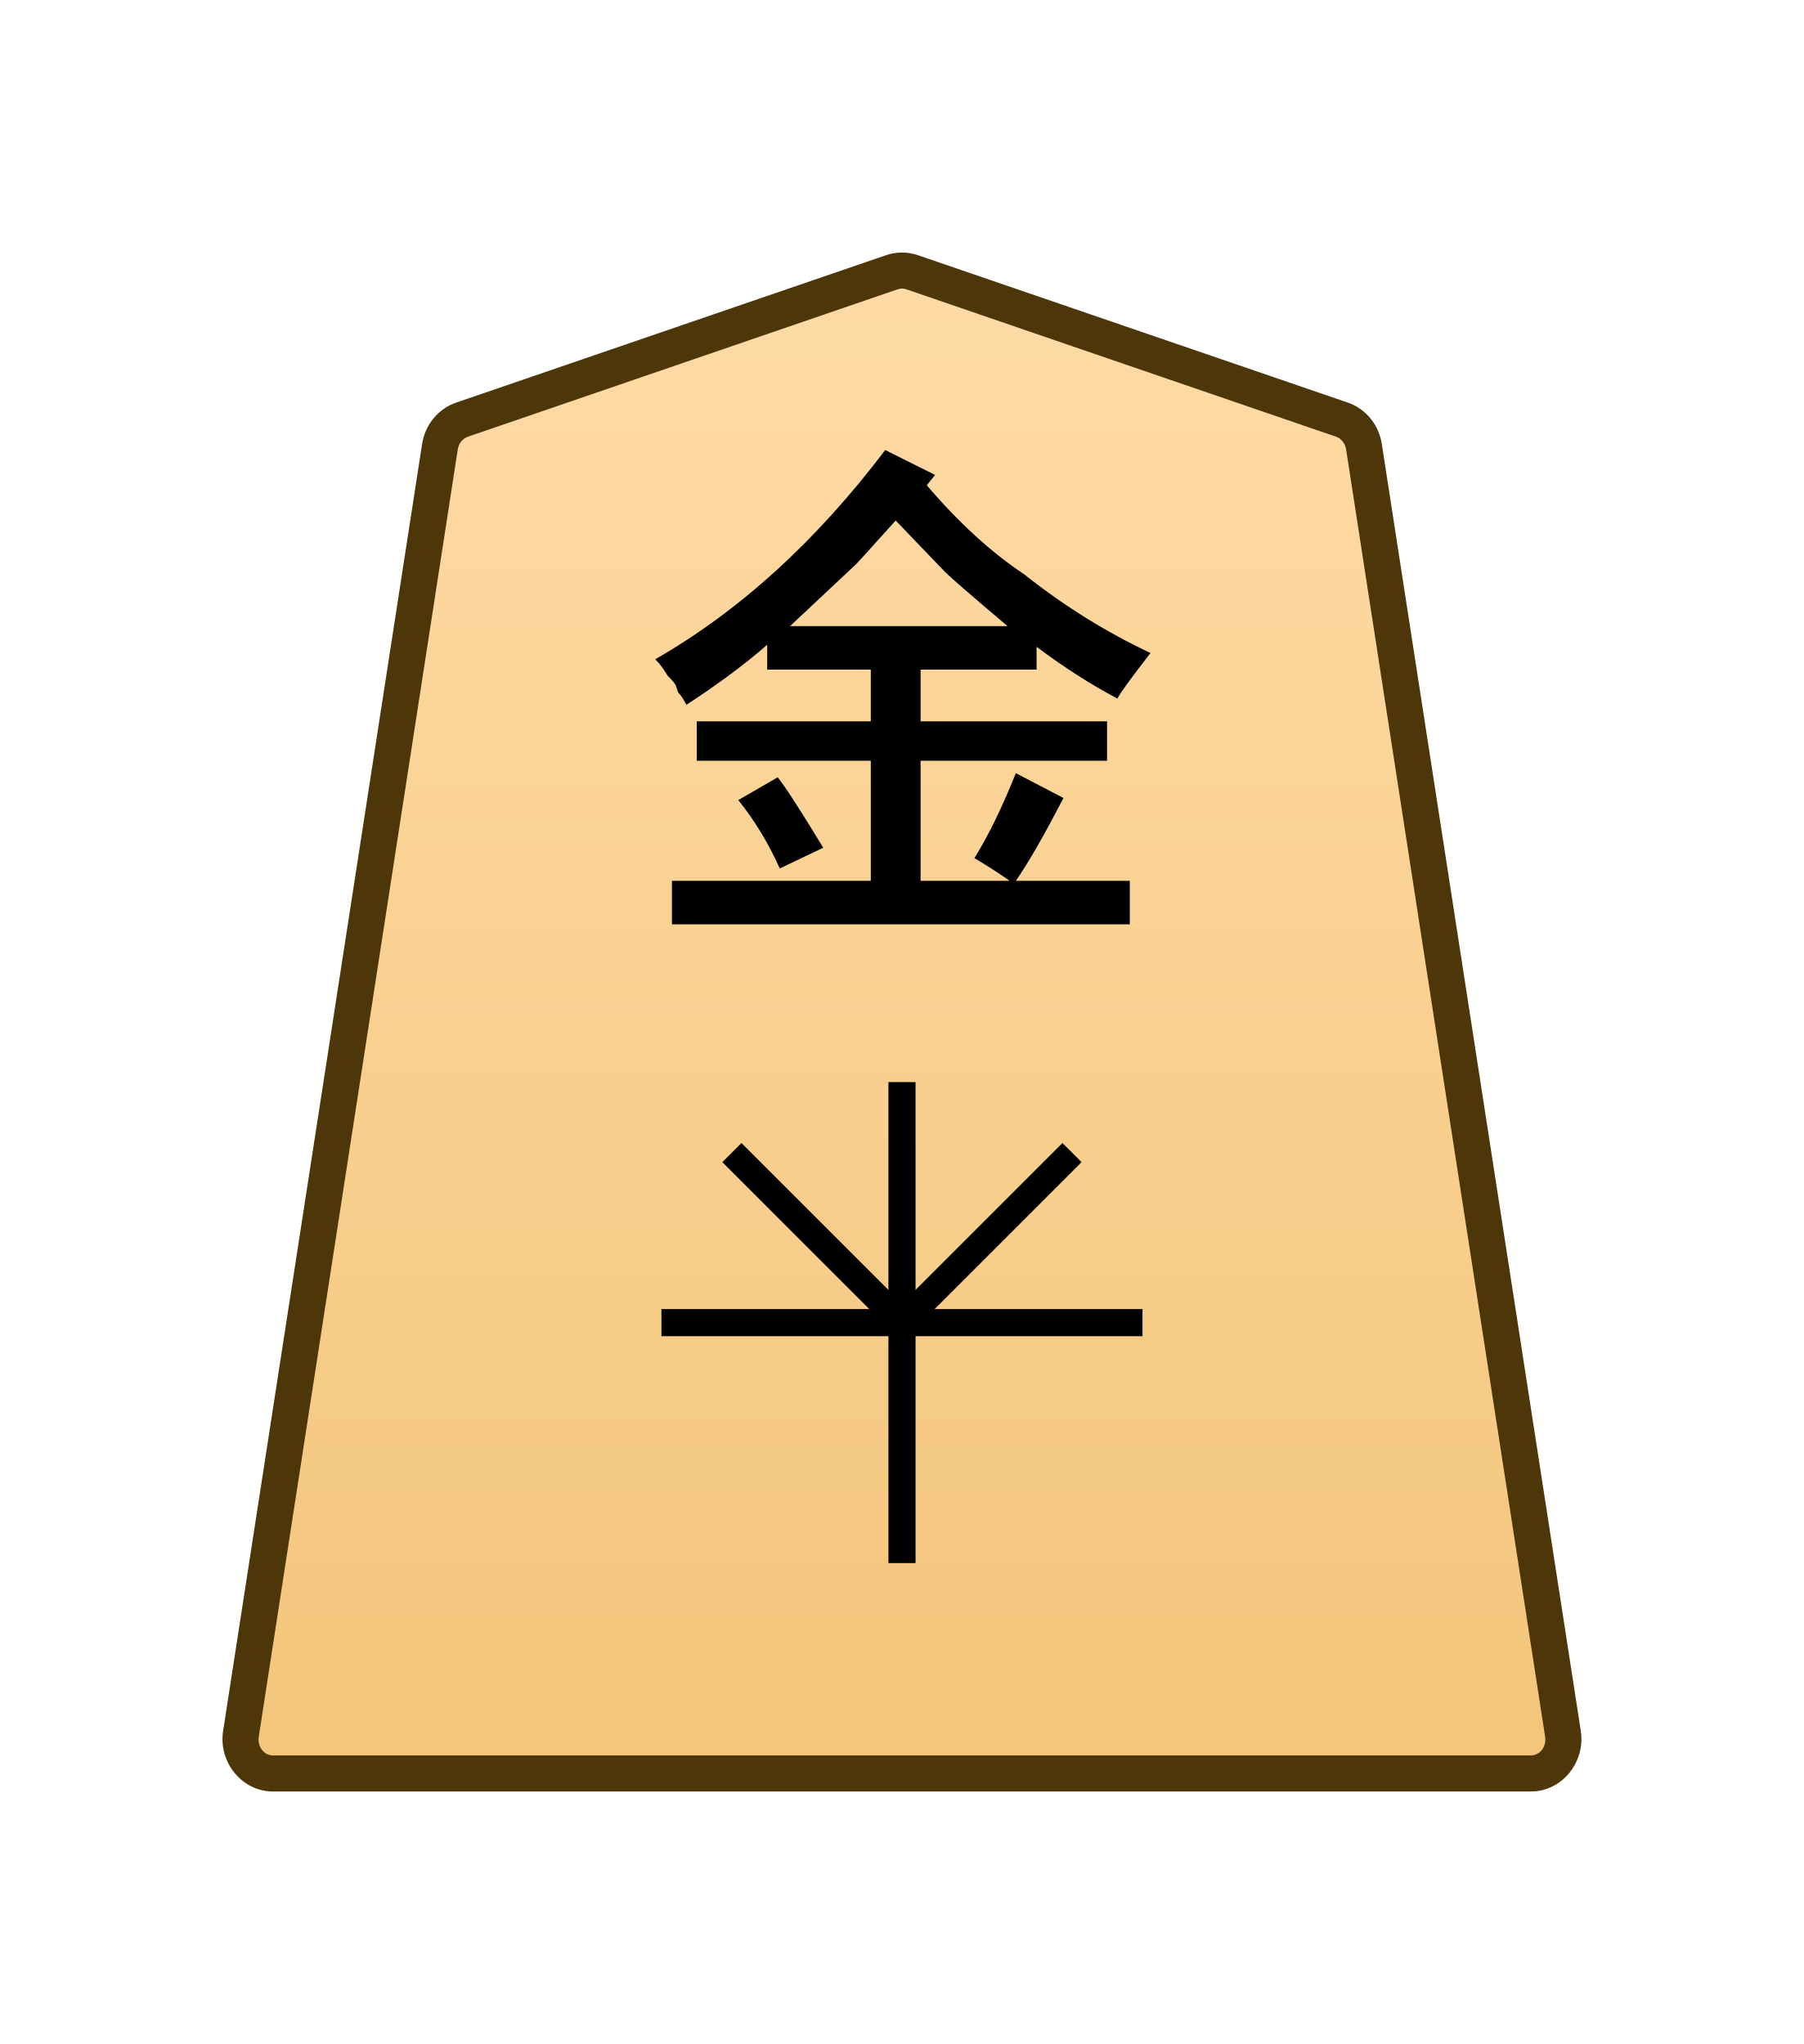
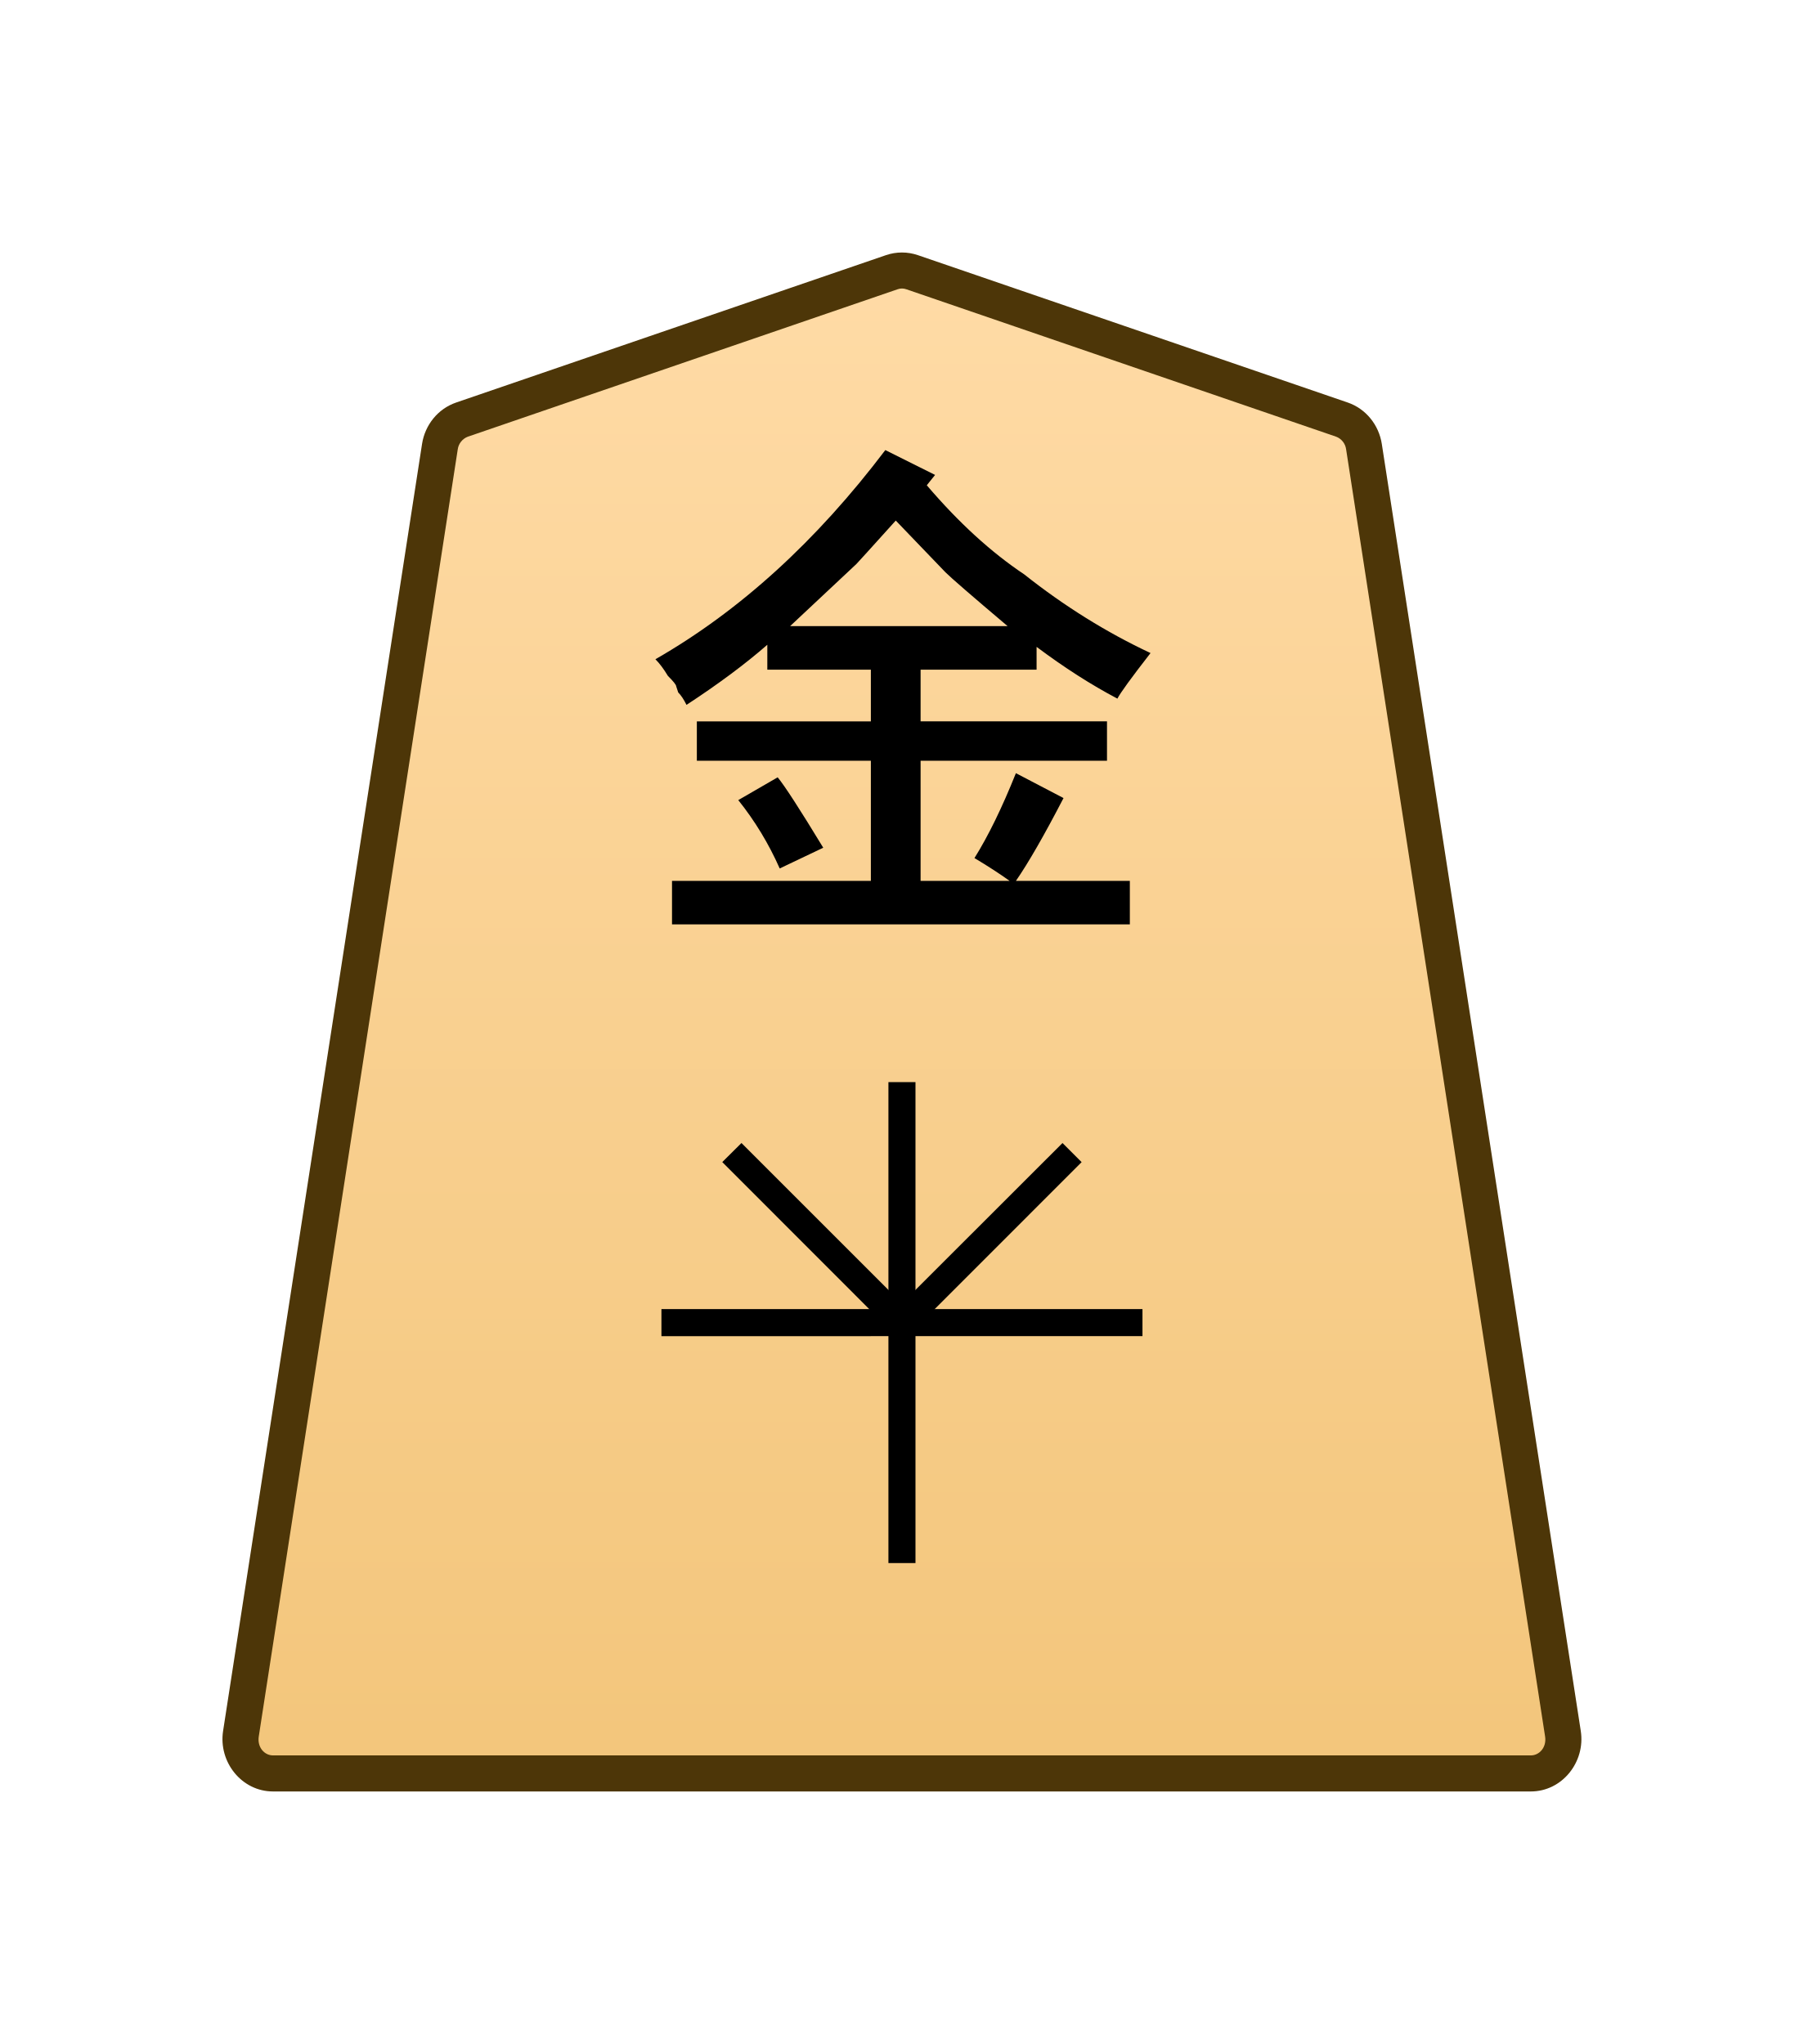
- <svg xmlns="http://www.w3.org/2000/svg" xmlns:xlink="http://www.w3.org/1999/xlink" width="30mm" height="34mm" viewBox="0 0 30 34" version="1.1" id="svg1">
-   <defs id="defs1">
-     <linearGradient id="linearGradient22">
-       <stop style="stop-color:#ffdba6;stop-opacity:1;" offset="0" id="stop21" />
-       <stop style="stop-color:#f2c478;stop-opacity:1;" offset="1" id="stop22" />
+ <svg xmlns="http://www.w3.org/2000/svg" xmlns:xlink="http://www.w3.org/1999/xlink" width="30mm" height="34mm" viewBox="0 0 30 34">
+   <defs>
+     <linearGradient id="a">
+       <stop offset="0" style="stop-color:#ffdba6;stop-opacity:1" />
+       <stop offset="1" style="stop-color:#f2c478;stop-opacity:1" />
    </linearGradient>
-     <clipPath clipPathUnits="userSpaceOnUse" id="clipPath1296">
-       <path d="M 0,2834.646 H 2834.646 V 0 H 0 Z" transform="translate(-389.2458,-1559.11)" id="path1296" />
+     <linearGradient xlink:href="#a" id="c" x1="289.069" x2="289.07" y1="220.195" y2="143.722" gradientTransform="translate(-2279.056 -212.603)" gradientUnits="userSpaceOnUse" />
+     <clipPath id="b" clipPathUnits="userSpaceOnUse">
+       <path d="M-389.246 1275.536H2445.4V-1559.11H-389.246Z" />
    </clipPath>
-     <linearGradient xlink:href="#linearGradient22" id="linearGradient65" gradientUnits="userSpaceOnUse" gradientTransform="translate(-2279.056,-212.6033)" x1="289.069" y1="220.195" x2="289.07" y2="143.722" />
  </defs>
-   <g id="layer1" transform="translate(-576)">
-     <g id="path1295" clip-path="url(#clipPath1296)" transform="matrix(0.3527778,0,0,-0.3527778,598.3173,6.98067)">
-       <path style="color:#000000;fill:url(#linearGradient65);stroke-miterlimit:10;-inkscape-stroke:none" d="m 0,0 -20.266,6.952 c -0.309,0.106 -0.643,0.106 -0.952,0 L -41.484,0 c -0.545,-0.187 -0.946,-0.679 -1.038,-1.274 l -9.381,-60.689 c -0.151,-0.981 0.569,-1.871 1.515,-1.871 h 29.646 29.647 c 0.945,0 1.666,0.89 1.514,1.871 L 1.038,-1.274 C 0.946,-0.679 0.546,-0.187 0,0" id="path113" />
-       <path style="color:#000000;fill:#4d3608;stroke-miterlimit:10;-inkscape-stroke:none" d="m -50.389,-64.684 c -1.479,0 -2.58,1.39 -2.355,2.85 l 9.381,60.689 c 0.138,0.894 0.747,1.655 1.604,1.949 l 20.266,6.951 c 0.487,0.167 1.017,0.167 1.504,0 L 0.275,0.805 C 1.134,0.511 1.741,-0.252 1.879,-1.145 L 11.26,-61.832 c 0.226,-1.46 -0.877,-2.852 -2.355,-2.852 H -20.742 Z m 0,1.699 h 29.646 29.646 c 0.411,0 0.752,0.389 0.674,0.891 L 0.197,-1.404 c -0.046,0.297 -0.239,0.52 -0.473,0.6 L -20.541,6.148 c -0.131,0.045 -0.269,0.045 -0.4,0 l -20.266,-6.953 c -0.233,-0.08 -0.429,-0.303 -0.475,-0.6 L -51.062,-62.094 c -0.076,-0.502 0.262,-0.891 0.674,-0.891 z" id="path114" />
-     </g>
-     <path style="color:#000000;fill:#000000 icc-color(sRGB-IEC61966-2, 0.1, 0, 0, 0);stroke-width:0.353;stroke-miterlimit:10;-inkscape-stroke:none" d="m 590.775,26 v -8 h 0.451 v 8 z" id="path1297" />
-     <path style="color:#000000;fill:#000000 icc-color(sRGB-IEC61966-2, 0.1, 0, 0, 0);stroke-width:0.353;stroke-miterlimit:10;-inkscape-stroke:none" d="M 587,22.226 V 21.775 H 595 v 0.451 z" id="path1299" />
-     <path style="color:#000000;fill:#000000 icc-color(sRGB-IEC61966-2, 0.1, 0, 0, 0);stroke-width:0.353;stroke-miterlimit:10;-inkscape-stroke:none" d="m 590.841,22.159 -2.828,-2.828 0.318,-0.318 2.828,2.828 z" id="path1301" />
-     <path style="color:#000000;fill:#000000 icc-color(sRGB-IEC61966-2, 0.1, 0, 0, 0);stroke-width:0.353;stroke-miterlimit:10;-inkscape-stroke:none" d="m 591.159,22.159 -0.318,-0.318 2.828,-2.828 0.318,0.318 z" id="path1303" />
-     <path style="fill:#000000 icc-color(sRGB-IEC61966-2, 0.1, 0, 0, 0);stroke-width:0.353" d="m 588.278,13.309 0.655,-0.379 q 0.172,0.207 0.758,1.171 l -0.723,0.345 q -0.276,-0.62 -0.689,-1.137 z m 2.618,-4.651 q -0.62,0.689 -0.655,0.723 0,0 -1.102,1.034 h 3.617 q -0.896,-0.758 -1.034,-0.896 -0.034,-0.034 -0.827,-0.861 z m -0.172,-1.171 0.827,0.413 -0.138,0.172 q 0.792,0.93 1.619,1.481 0.999,0.792 2.102,1.309 -0.482,0.62 -0.551,0.758 -0.655,-0.345 -1.344,-0.861 v 0.379 h -1.929 v 0.861 h 3.101 v 0.655 h -3.101 v 1.998 h 1.481 q -0.241,-0.172 -0.586,-0.379 0.345,-0.551 0.689,-1.412 l 0.792,0.413 q -0.482,0.93 -0.792,1.378 h 1.895 v 0.723 h -7.614 v -0.723 h 3.307 v -1.998 h -2.894 v -0.655 h 2.894 v -0.861 h -1.723 v -0.413 q -0.551,0.482 -1.344,0.999 -0.069,-0.138 -0.138,-0.207 -0.034,-0.103 -0.034,-0.103 0,-0.034 -0.138,-0.172 -0.103,-0.172 -0.207,-0.276 2.102,-1.206 3.824,-3.48 z" id="text1304" aria-label="金" />
+   <g clip-path="url(#b)" transform="matrix(.35278 0 0 -.35278 22.317 6.98)">
+     <path d="m0 0-20.266 6.952a1.47 1.47 0 0 1-.952 0L-41.484 0a1.59 1.59 0 0 1-1.038-1.274l-9.381-60.689c-.151-.981.569-1.871 1.515-1.871H8.905c.945 0 1.666.89 1.514 1.871L1.038-1.274A1.59 1.59 0 0 1 0 0" style="color:#000;fill:url(#c);stroke-miterlimit:10;-inkscape-stroke:none" />
+     <path d="M-50.389-64.684c-1.479 0-2.58 1.39-2.355 2.85l9.38 60.69c.139.893.747 1.655 1.604 1.949l20.266 6.95a2.32 2.32 0 0 0 1.504 0L.275.806C1.134.51 1.741-.252 1.88-1.145l9.38-60.687c.227-1.46-.876-2.852-2.355-2.852h-29.646Zm0 1.7H8.904c.411 0 .752.388.674.89L.198-1.404a.74.74 0 0 1-.473.6l-20.266 6.952a.6.6 0 0 1-.4 0L-41.207-.805a.75.75 0 0 1-.475-.6l-9.38-60.689c-.077-.502.261-.89.673-.89" style="color:#000;fill:#4d3608;stroke-miterlimit:10;-inkscape-stroke:none" />
  </g>
+   <path d="M590.775 26v-8h.45v8z" style="color:#000;fill:#000 icc-color(sRGB-IEC61966-2,.1,0,0,0);stroke-width:.353;stroke-miterlimit:10;-inkscape-stroke:none" transform="translate(-576)" />
+   <path d="M587 22.226v-.451h8v.45z" style="color:#000;fill:#000 icc-color(sRGB-IEC61966-2,.1,0,0,0);stroke-width:.353;stroke-miterlimit:10;-inkscape-stroke:none" transform="translate(-576)" />
+   <path d="m590.84 22.16-2.828-2.83.319-.317 2.828 2.828z" style="color:#000;fill:#000 icc-color(sRGB-IEC61966-2,.1,0,0,0);stroke-width:.353;stroke-miterlimit:10;-inkscape-stroke:none" transform="translate(-576)" />
+   <path d="m591.16 22.16-.32-.319 2.83-2.828.318.318z" style="color:#000;fill:#000 icc-color(sRGB-IEC61966-2,.1,0,0,0);stroke-width:.353;stroke-miterlimit:10;-inkscape-stroke:none" transform="translate(-576)" />
+   <path d="m588.278 13.309.655-.379q.172.207.758 1.171l-.724.345q-.275-.62-.689-1.137m2.619-4.65q-.62.688-.655.723l-1.102 1.033h3.617q-.896-.758-1.034-.896zm-.173-1.172.827.413-.138.172q.793.93 1.62 1.482.999.792 2.101 1.309-.482.62-.551.758-.655-.345-1.344-.861v.379h-1.929v.86h3.1v.655h-3.1v1.999h1.481q-.24-.173-.585-.38.344-.55.689-1.412l.792.414q-.482.93-.792 1.378h1.895v.723h-7.614v-.723h3.307v-1.999h-2.894V12h2.894v-.861h-1.722v-.414q-.552.482-1.344 1-.069-.139-.138-.207l-.034-.104q0-.034-.138-.172-.103-.172-.207-.276 2.102-1.205 3.824-3.48" aria-label="金" style="fill:#000 icc-color(sRGB-IEC61966-2,.1,0,0,0);stroke-width:.353" transform="translate(-576)" />
</svg>
